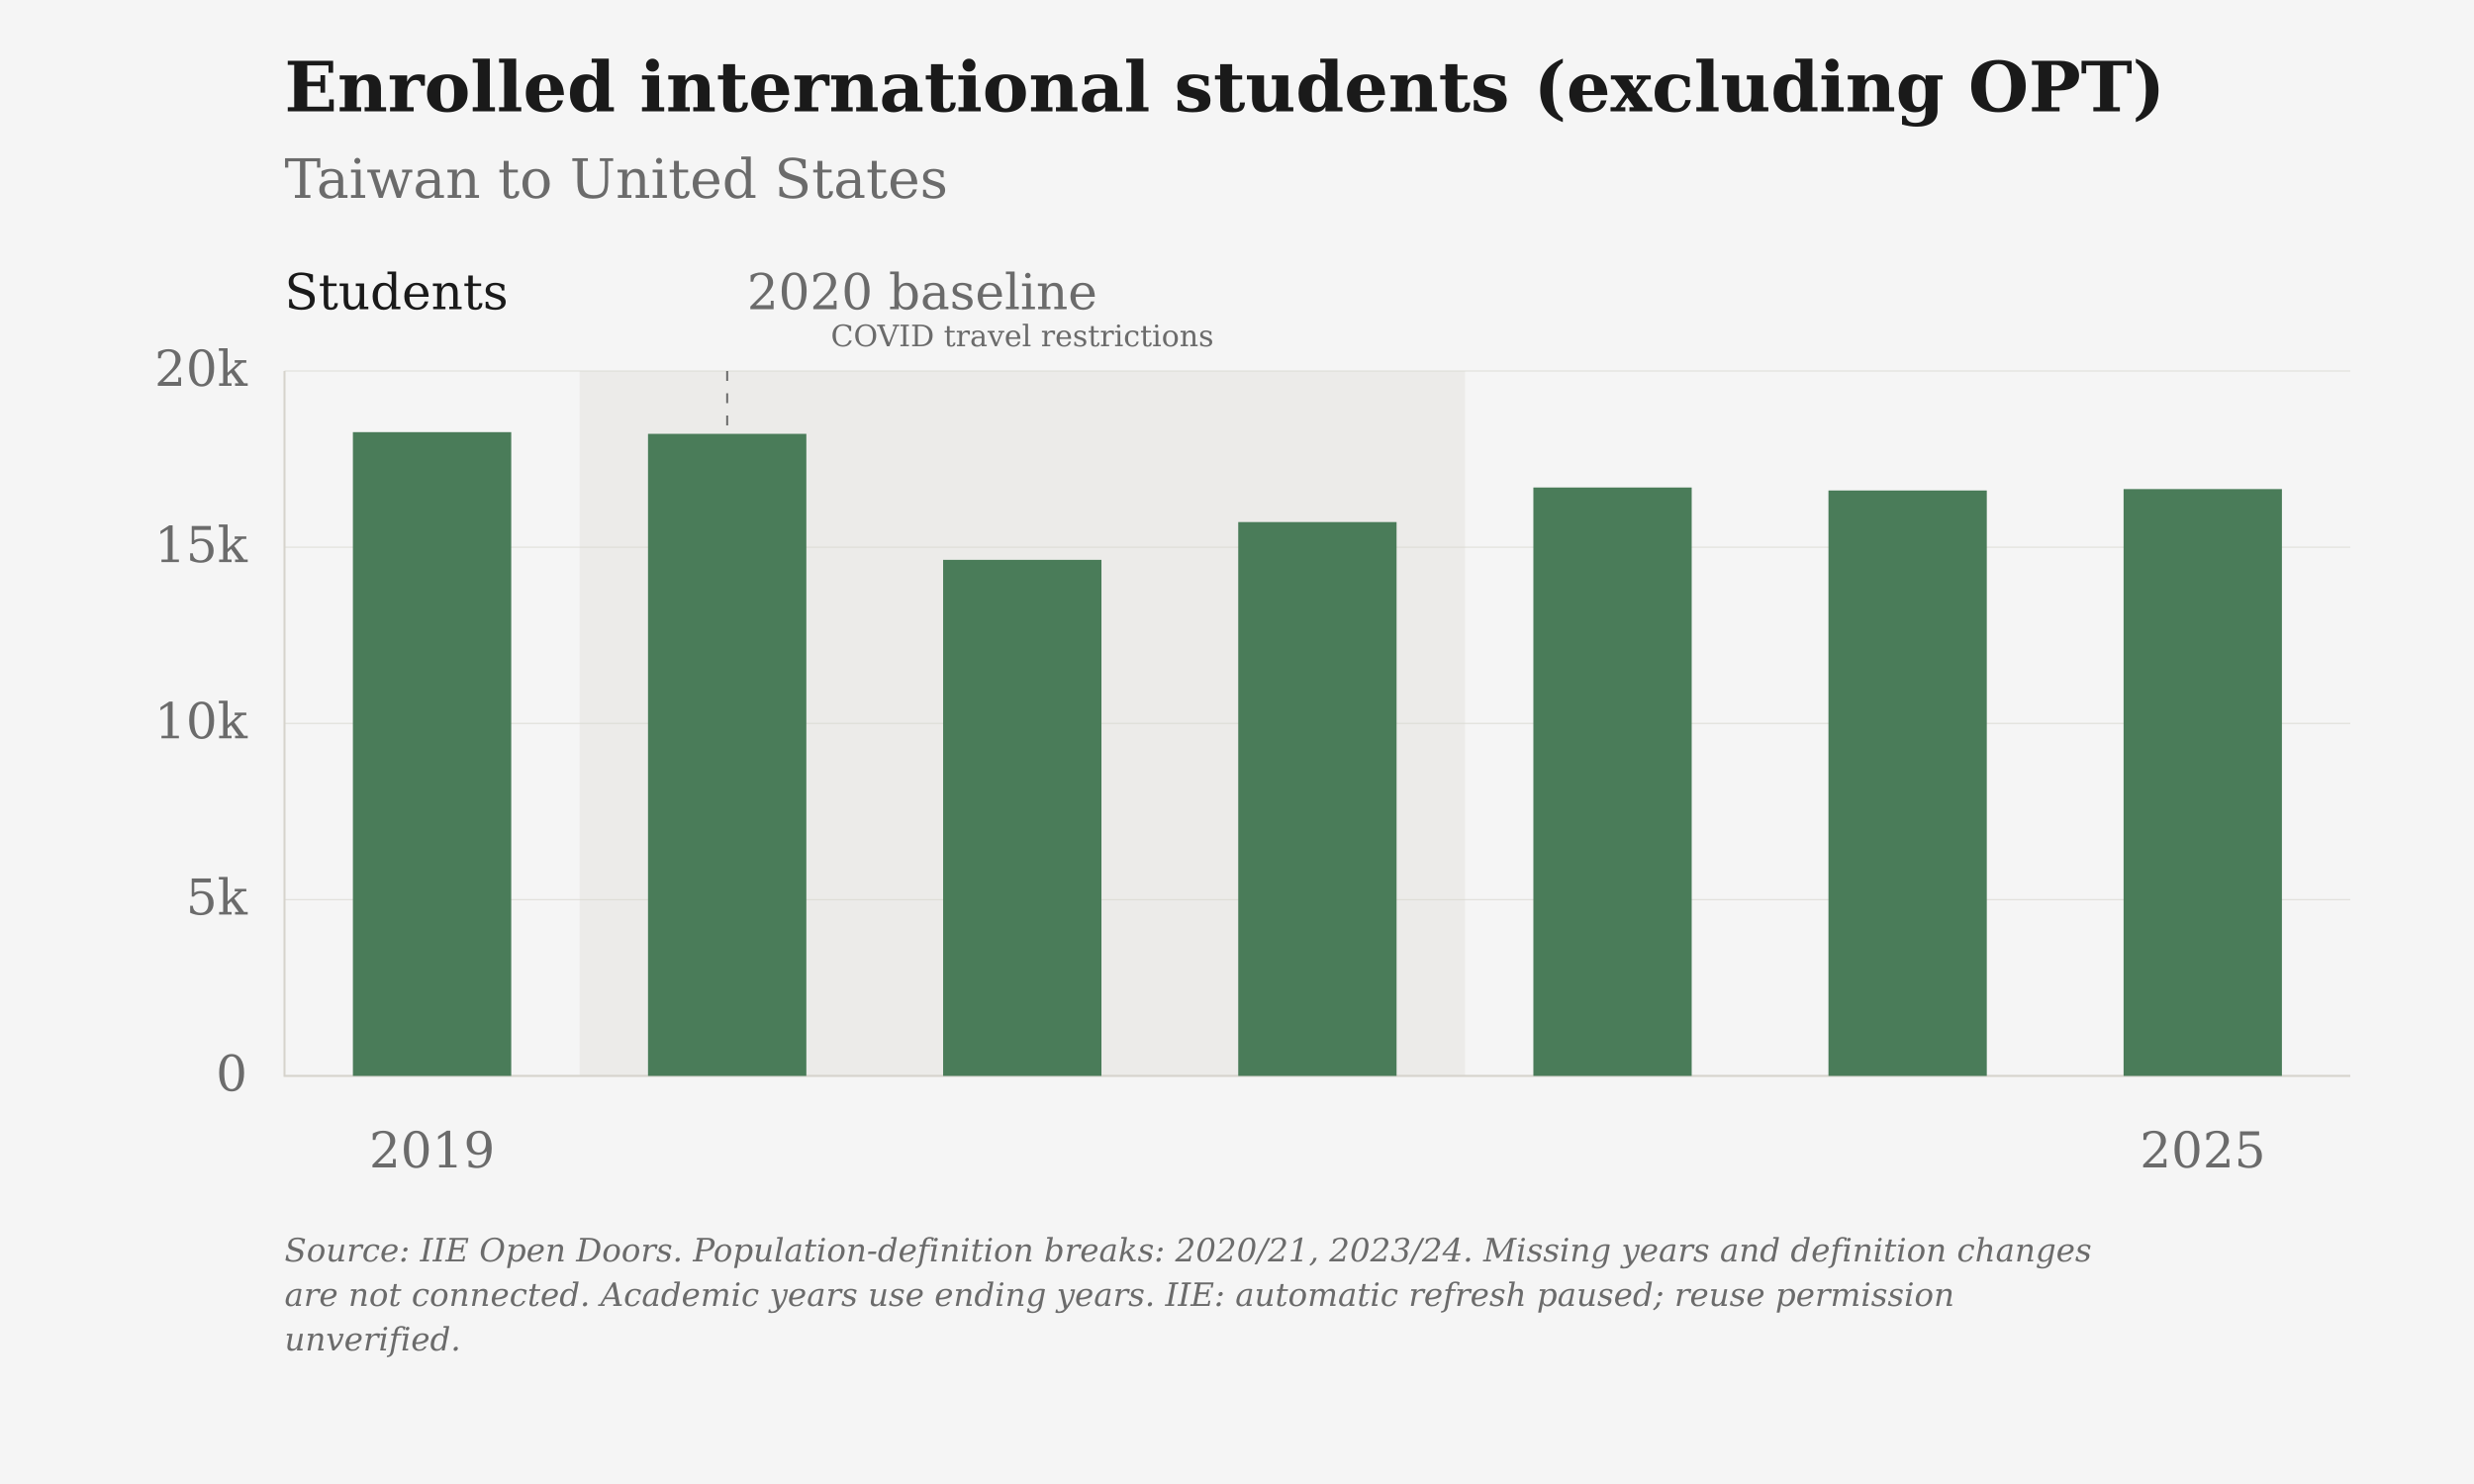
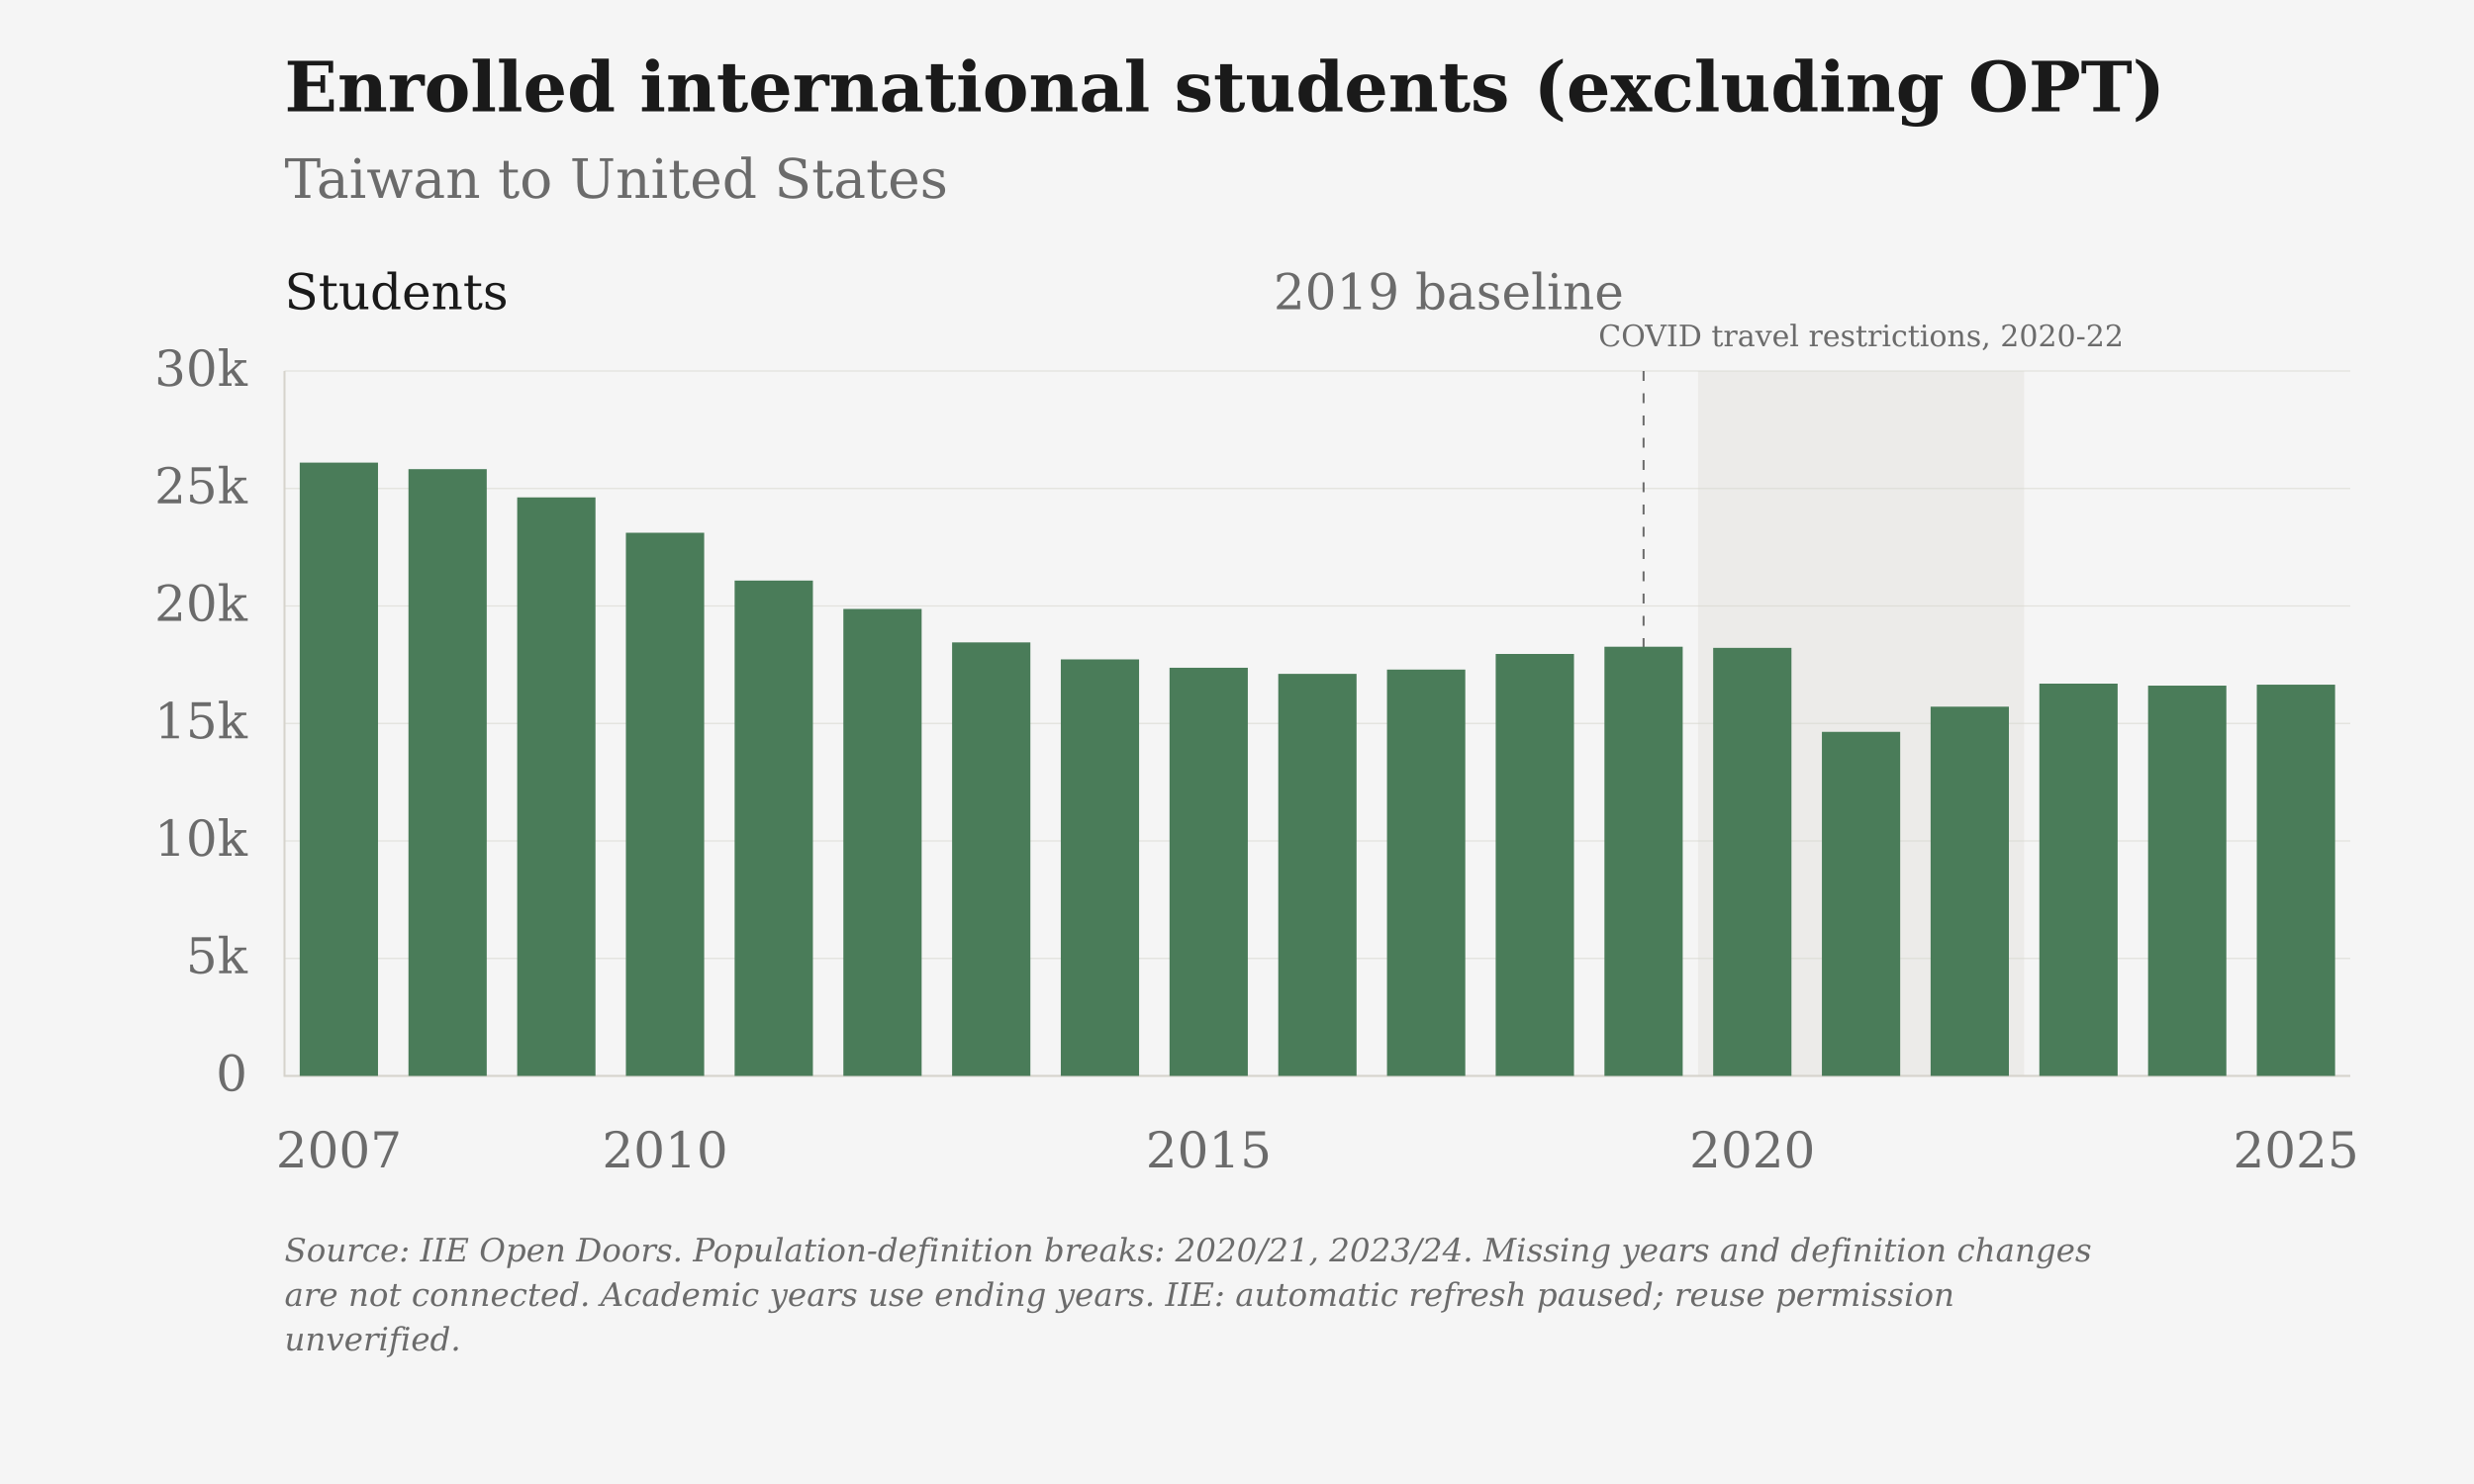
<svg xmlns="http://www.w3.org/2000/svg" viewBox="0 0 1000 600" role="img" aria-label="Enrolled international students (excluding OPT): Taiwan to United States" data-plot-style="columns">
  <rect class="chart-background" width="1000" height="600" fill="#F5F5F5" />
  <g font-family="DejaVu Serif, Georgia, 'Times New Roman', serif" font-size="20" fill="#6B6B6B">
    <text x="115" y="45" font-size="28" font-weight="bold" fill="#1A1A1A">Enrolled international students (excluding OPT)</text>
    <text x="115" y="80" font-size="22">Taiwan to United States</text>
-     <rect class="covid-band" data-start-year="2020" data-end-year="2022" x="234.29" y="150" width="357.86" height="285" fill="#D6D3CC" fill-opacity=".3" pointer-events="none" />
-     <text class="covid-label" x="413.21" y="140" text-anchor="middle" font-size="12" fill="#6B6B6B">COVID travel restrictions</text>
+     <g class="covid-context" pointer-events="none">
+       <rect class="covid-band" data-start-year="2020" data-end-year="2022" x="686.32" y="150" width="131.84" height="285" fill="#D6D3CC" fill-opacity=".3" pointer-events="none" />
+       <text class="covid-label" x="752.24" y="140" text-anchor="middle" font-size="12" fill="#6B6B6B">COVID travel restrictions, 2020-22</text>
+     </g>
    <path d="M115 435.00H950" stroke="#D6D3CC" stroke-opacity="0.6" stroke-width="0.5" />
    <text x="100" y="441.00" text-anchor="end">0</text>
-     <path d="M115 363.75H950" stroke="#D6D3CC" stroke-opacity="0.6" stroke-width="0.5" />
-     <text x="100" y="369.75" text-anchor="end">5k</text>
+     <path d="M115 387.50H950" stroke="#D6D3CC" stroke-opacity="0.6" stroke-width="0.5" />
+     <text x="100" y="393.50" text-anchor="end">5k</text>
+     <path d="M115 340.00H950" stroke="#D6D3CC" stroke-opacity="0.6" stroke-width="0.5" />
+     <text x="100" y="346.00" text-anchor="end">10k</text>
    <path d="M115 292.50H950" stroke="#D6D3CC" stroke-opacity="0.6" stroke-width="0.5" />
-     <text x="100" y="298.50" text-anchor="end">10k</text>
-     <path d="M115 221.25H950" stroke="#D6D3CC" stroke-opacity="0.6" stroke-width="0.5" />
-     <text x="100" y="227.25" text-anchor="end">15k</text>
+     <text x="100" y="298.50" text-anchor="end">15k</text>
+     <path d="M115 245.00H950" stroke="#D6D3CC" stroke-opacity="0.6" stroke-width="0.5" />
+     <text x="100" y="251.00" text-anchor="end">20k</text>
+     <path d="M115 197.50H950" stroke="#D6D3CC" stroke-opacity="0.6" stroke-width="0.5" />
+     <text x="100" y="203.50" text-anchor="end">25k</text>
    <path d="M115 150.00H950" stroke="#D6D3CC" stroke-opacity="0.6" stroke-width="0.5" />
-     <text x="100" y="156.00" text-anchor="end">20k</text>
-     <text x="174.64" y="472" text-anchor="middle">2019</text>
-     <text x="890.36" y="472" text-anchor="middle">2025</text>
+     <text x="100" y="156.00" text-anchor="end">30k</text>
+     <text x="136.97" y="472" text-anchor="middle">2007</text>
+     <text x="268.82" y="472" text-anchor="middle">2010</text>
+     <text x="488.55" y="472" text-anchor="middle">2015</text>
+     <text x="708.29" y="472" text-anchor="middle">2020</text>
+     <text x="928.03" y="472" text-anchor="middle">2025</text>
    <path d="M115 150V435H950" stroke="#D6D3CC" stroke-width="0.8" fill="none" />
-     <path d="M293.93 150V435" stroke="#6B6B6B" stroke-width="0.8" stroke-dasharray="4 5" />
-     <text x="301.93" y="125" text-anchor="start">2020 baseline</text>
+     <path d="M664.34 150V435" stroke="#6B6B6B" stroke-width="0.8" stroke-dasharray="4 5" />
+     <text x="656.34" y="125" text-anchor="end">2019 baseline</text>
    <text x="115" y="125" fill="#1A1A1A">Students</text>
-     <rect class="annual-column" data-series-id="iie:TWN:USA:enrolled_students" data-year="2019" data-value="18265" x="142.64" y="174.72" width="64.00" height="260.28" fill="#4A7C59" />
-     <circle data-series-id="iie:TWN:USA:enrolled_students" data-year="2019" data-value="18265" data-period="2018/19" data-reported-value="18265" data-reported-unit="students" data-status="observed" cx="174.64" cy="174.72" r="0" fill="#4A7C59" />
-     <rect class="annual-column" data-series-id="iie:TWN:USA:enrolled_students" data-year="2020" data-value="18217" x="261.93" y="175.41" width="64.00" height="259.59" fill="#4A7C59" />
-     <circle data-series-id="iie:TWN:USA:enrolled_students" data-year="2020" data-value="18217" data-period="2019/20" data-reported-value="18217" data-reported-unit="students" data-status="observed" cx="293.93" cy="175.41" r="0" fill="#4A7C59" />
-     <rect class="annual-column" data-series-id="iie:TWN:USA:enrolled_students" data-year="2021" data-value="14642" x="381.21" y="226.35" width="64.00" height="208.65" fill="#4A7C59" />
-     <circle data-series-id="iie:TWN:USA:enrolled_students" data-year="2021" data-value="14642" data-period="2020/21" data-reported-value="14642" data-reported-unit="students" data-status="observed" cx="413.21" cy="226.35" r="0" fill="#4A7C59" />
-     <rect class="annual-column" data-series-id="iie:TWN:USA:enrolled_students" data-year="2022" data-value="15714" x="500.50" y="211.08" width="64.00" height="223.92" fill="#4A7C59" />
-     <circle data-series-id="iie:TWN:USA:enrolled_students" data-year="2022" data-value="15714" data-period="2021/22" data-reported-value="15714" data-reported-unit="students" data-status="observed" cx="532.50" cy="211.08" r="0" fill="#4A7C59" />
-     <rect class="annual-column" data-series-id="iie:TWN:USA:enrolled_students" data-year="2023" data-value="16695" x="619.79" y="197.10" width="64.00" height="237.90" fill="#4A7C59" />
-     <circle data-series-id="iie:TWN:USA:enrolled_students" data-year="2023" data-value="16695" data-period="2022/23" data-reported-value="16695" data-reported-unit="students" data-status="observed" cx="651.79" cy="197.10" r="0" fill="#4A7C59" />
-     <rect class="annual-column" data-series-id="iie:TWN:USA:enrolled_students" data-year="2024" data-value="16610" x="739.07" y="198.31" width="64.00" height="236.69" fill="#4A7C59" />
-     <circle data-series-id="iie:TWN:USA:enrolled_students" data-year="2024" data-value="16610" data-period="2023/24" data-reported-value="16610" data-reported-unit="students" data-status="observed" cx="771.07" cy="198.31" r="0" fill="#4A7C59" />
-     <rect class="annual-column" data-series-id="iie:TWN:USA:enrolled_students" data-year="2025" data-value="16650" x="858.36" y="197.74" width="64.00" height="237.26" fill="#4A7C59" />
-     <circle data-series-id="iie:TWN:USA:enrolled_students" data-year="2025" data-value="16650" data-period="2024/25" data-reported-value="16650" data-reported-unit="students" data-status="observed" cx="890.36" cy="197.74" r="0" fill="#4A7C59" />
+     <rect class="annual-column" data-series-id="iie:TWN:USA:enrolled_students" data-year="2007" data-value="26101" x="121.15" y="187.04" width="31.64" height="247.96" fill="#4A7C59" />
+     <circle data-series-id="iie:TWN:USA:enrolled_students" data-year="2007" data-value="26101" data-period="2006/07" data-reported-value="26101" data-reported-unit="students" data-status="observed" cx="136.97" cy="187.04" r="0" fill="#4A7C59" />
+     <rect class="annual-column" data-series-id="iie:TWN:USA:enrolled_students" data-year="2008" data-value="25823" x="165.10" y="189.68" width="31.64" height="245.32" fill="#4A7C59" />
+     <circle data-series-id="iie:TWN:USA:enrolled_students" data-year="2008" data-value="25823" data-period="2007/08" data-reported-value="25823" data-reported-unit="students" data-status="observed" cx="180.92" cy="189.68" r="0" fill="#4A7C59" />
+     <rect class="annual-column" data-series-id="iie:TWN:USA:enrolled_students" data-year="2009" data-value="24621" x="209.05" y="201.10" width="31.64" height="233.90" fill="#4A7C59" />
+     <circle data-series-id="iie:TWN:USA:enrolled_students" data-year="2009" data-value="24621" data-period="2008/09" data-reported-value="24621" data-reported-unit="students" data-status="observed" cx="224.87" cy="201.10" r="0" fill="#4A7C59" />
+     <rect class="annual-column" data-series-id="iie:TWN:USA:enrolled_students" data-year="2010" data-value="23116" x="252.99" y="215.40" width="31.64" height="219.60" fill="#4A7C59" />
+     <circle data-series-id="iie:TWN:USA:enrolled_students" data-year="2010" data-value="23116" data-period="2009/10" data-reported-value="23116" data-reported-unit="students" data-status="observed" cx="268.82" cy="215.40" r="0" fill="#4A7C59" />
+     <rect class="annual-column" data-series-id="iie:TWN:USA:enrolled_students" data-year="2011" data-value="21081" x="296.94" y="234.73" width="31.64" height="200.27" fill="#4A7C59" />
+     <circle data-series-id="iie:TWN:USA:enrolled_students" data-year="2011" data-value="21081" data-period="2010/11" data-reported-value="21081" data-reported-unit="students" data-status="observed" cx="312.76" cy="234.73" r="0" fill="#4A7C59" />
+     <rect class="annual-column" data-series-id="iie:TWN:USA:enrolled_students" data-year="2012" data-value="19873" x="340.89" y="246.21" width="31.64" height="188.79" fill="#4A7C59" />
+     <circle data-series-id="iie:TWN:USA:enrolled_students" data-year="2012" data-value="19873" data-period="2011/12" data-reported-value="19873" data-reported-unit="students" data-status="observed" cx="356.71" cy="246.21" r="0" fill="#4A7C59" />
+     <rect class="annual-column" data-series-id="iie:TWN:USA:enrolled_students" data-year="2013" data-value="18450" x="384.84" y="259.73" width="31.64" height="175.27" fill="#4A7C59" />
+     <circle data-series-id="iie:TWN:USA:enrolled_students" data-year="2013" data-value="18450" data-period="2012/13" data-reported-value="18450" data-reported-unit="students" data-status="observed" cx="400.66" cy="259.73" r="0" fill="#4A7C59" />
+     <rect class="annual-column" data-series-id="iie:TWN:USA:enrolled_students" data-year="2014" data-value="17726" x="428.78" y="266.60" width="31.64" height="168.40" fill="#4A7C59" />
+     <circle data-series-id="iie:TWN:USA:enrolled_students" data-year="2014" data-value="17726" data-period="2013/14" data-reported-value="17726" data-reported-unit="students" data-status="observed" cx="444.61" cy="266.60" r="0" fill="#4A7C59" />
+     <rect class="annual-column" data-series-id="iie:TWN:USA:enrolled_students" data-year="2015" data-value="17371" x="472.73" y="269.98" width="31.64" height="165.02" fill="#4A7C59" />
+     <circle data-series-id="iie:TWN:USA:enrolled_students" data-year="2015" data-value="17371" data-period="2014/15" data-reported-value="17371" data-reported-unit="students" data-status="observed" cx="488.55" cy="269.98" r="0" fill="#4A7C59" />
+     <rect class="annual-column" data-series-id="iie:TWN:USA:enrolled_students" data-year="2016" data-value="17110" x="516.68" y="272.45" width="31.64" height="162.55" fill="#4A7C59" />
+     <circle data-series-id="iie:TWN:USA:enrolled_students" data-year="2016" data-value="17110" data-period="2015/16" data-reported-value="17110" data-reported-unit="students" data-status="observed" cx="532.50" cy="272.45" r="0" fill="#4A7C59" />
+     <rect class="annual-column" data-series-id="iie:TWN:USA:enrolled_students" data-year="2017" data-value="17293" x="560.63" y="270.72" width="31.64" height="164.28" fill="#4A7C59" />
+     <circle data-series-id="iie:TWN:USA:enrolled_students" data-year="2017" data-value="17293" data-period="2016/17" data-reported-value="17293" data-reported-unit="students" data-status="observed" cx="576.45" cy="270.72" r="0" fill="#4A7C59" />
+     <rect class="annual-column" data-series-id="iie:TWN:USA:enrolled_students" data-year="2018" data-value="17958" x="604.57" y="264.40" width="31.64" height="170.60" fill="#4A7C59" />
+     <circle data-series-id="iie:TWN:USA:enrolled_students" data-year="2018" data-value="17958" data-period="2017/18" data-reported-value="17958" data-reported-unit="students" data-status="observed" cx="620.39" cy="264.40" r="0" fill="#4A7C59" />
+     <rect class="annual-column" data-series-id="iie:TWN:USA:enrolled_students" data-year="2019" data-value="18265" x="648.52" y="261.48" width="31.64" height="173.52" fill="#4A7C59" />
+     <circle data-series-id="iie:TWN:USA:enrolled_students" data-year="2019" data-value="18265" data-period="2018/19" data-reported-value="18265" data-reported-unit="students" data-status="observed" cx="664.34" cy="261.48" r="0" fill="#4A7C59" />
+     <rect class="annual-column" data-series-id="iie:TWN:USA:enrolled_students" data-year="2020" data-value="18217" x="692.47" y="261.94" width="31.64" height="173.06" fill="#4A7C59" />
+     <circle data-series-id="iie:TWN:USA:enrolled_students" data-year="2020" data-value="18217" data-period="2019/20" data-reported-value="18217" data-reported-unit="students" data-status="observed" cx="708.29" cy="261.94" r="0" fill="#4A7C59" />
+     <rect class="annual-column" data-series-id="iie:TWN:USA:enrolled_students" data-year="2021" data-value="14642" x="736.42" y="295.90" width="31.64" height="139.10" fill="#4A7C59" />
+     <circle data-series-id="iie:TWN:USA:enrolled_students" data-year="2021" data-value="14642" data-period="2020/21" data-reported-value="14642" data-reported-unit="students" data-status="observed" cx="752.24" cy="295.90" r="0" fill="#4A7C59" />
+     <rect class="annual-column" data-series-id="iie:TWN:USA:enrolled_students" data-year="2022" data-value="15714" x="780.36" y="285.72" width="31.64" height="149.28" fill="#4A7C59" />
+     <circle data-series-id="iie:TWN:USA:enrolled_students" data-year="2022" data-value="15714" data-period="2021/22" data-reported-value="15714" data-reported-unit="students" data-status="observed" cx="796.18" cy="285.72" r="0" fill="#4A7C59" />
+     <rect class="annual-column" data-series-id="iie:TWN:USA:enrolled_students" data-year="2023" data-value="16695" x="824.31" y="276.40" width="31.64" height="158.60" fill="#4A7C59" />
+     <circle data-series-id="iie:TWN:USA:enrolled_students" data-year="2023" data-value="16695" data-period="2022/23" data-reported-value="16695" data-reported-unit="students" data-status="observed" cx="840.13" cy="276.40" r="0" fill="#4A7C59" />
+     <rect class="annual-column" data-series-id="iie:TWN:USA:enrolled_students" data-year="2024" data-value="16610" x="868.26" y="277.21" width="31.64" height="157.79" fill="#4A7C59" />
+     <circle data-series-id="iie:TWN:USA:enrolled_students" data-year="2024" data-value="16610" data-period="2023/24" data-reported-value="16610" data-reported-unit="students" data-status="observed" cx="884.08" cy="277.21" r="0" fill="#4A7C59" />
+     <rect class="annual-column" data-series-id="iie:TWN:USA:enrolled_students" data-year="2025" data-value="16650" x="912.21" y="276.82" width="31.64" height="158.18" fill="#4A7C59" />
+     <circle data-series-id="iie:TWN:USA:enrolled_students" data-year="2025" data-value="16650" data-period="2024/25" data-reported-value="16650" data-reported-unit="students" data-status="observed" cx="928.03" cy="276.82" r="0" fill="#4A7C59" />
    <text class="figure-source" x="115" y="510" font-size="13" font-style="italic">Source: IIE Open Doors. Population-definition breaks: 2020/21, 2023/24. Missing years and definition changes</text>
    <text class="figure-source" x="115" y="528" font-size="13" font-style="italic">are not connected. Academic years use ending years. IIE: automatic refresh paused; reuse permission</text>
    <text class="figure-source" x="115" y="546" font-size="13" font-style="italic">unverified.</text>
  </g>
</svg>
